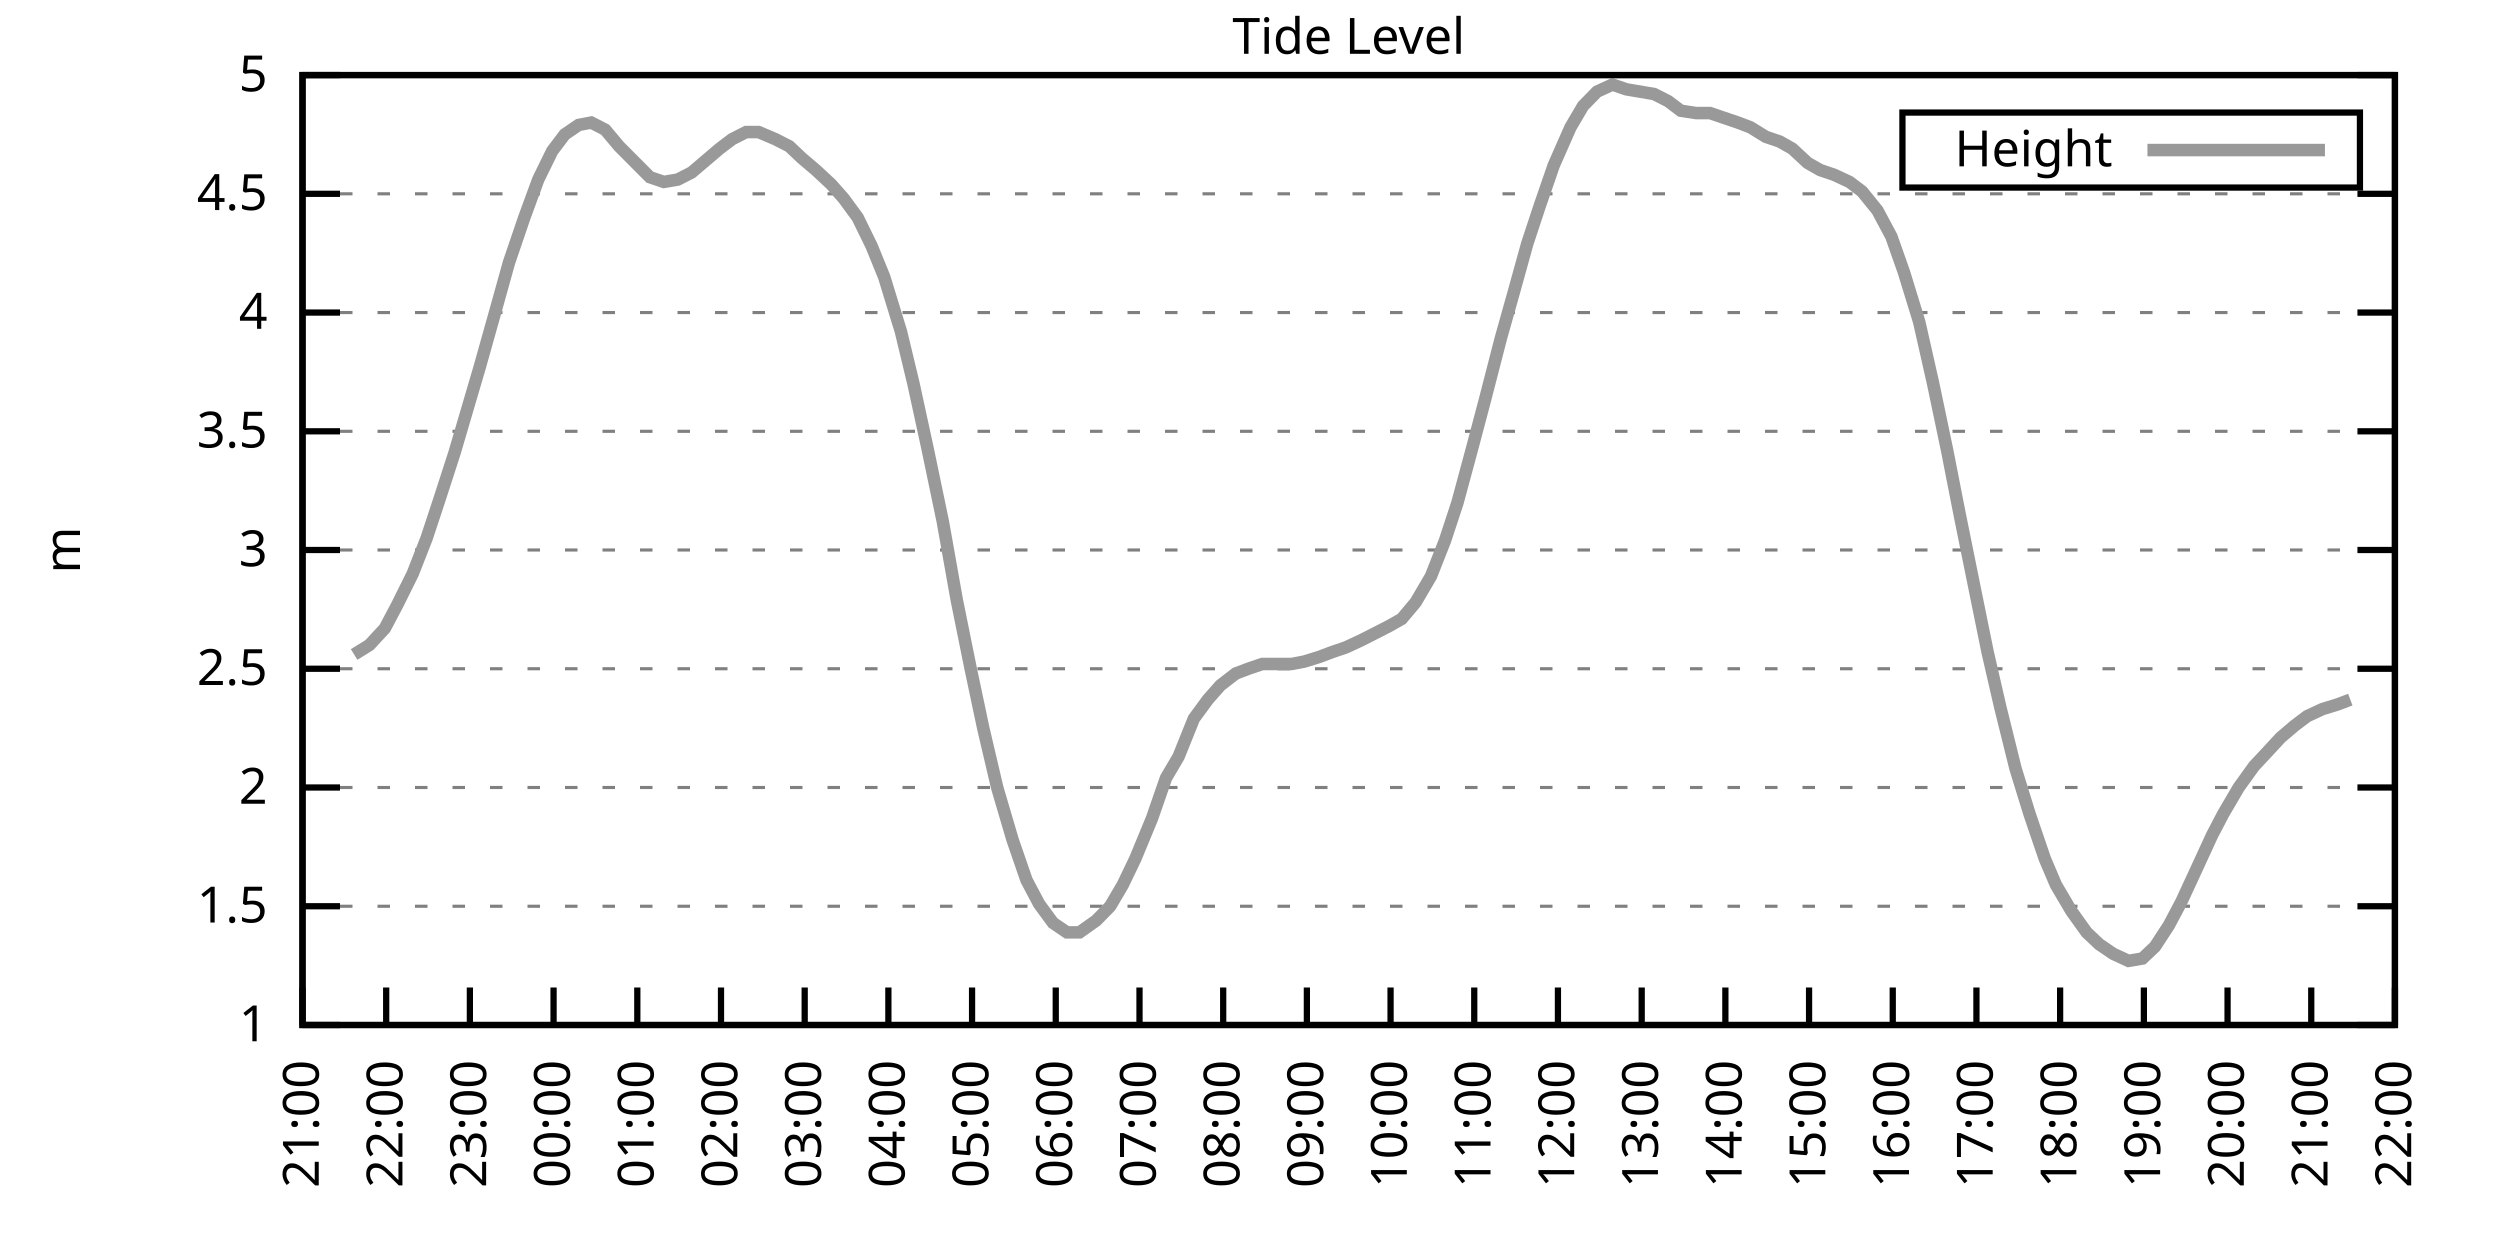
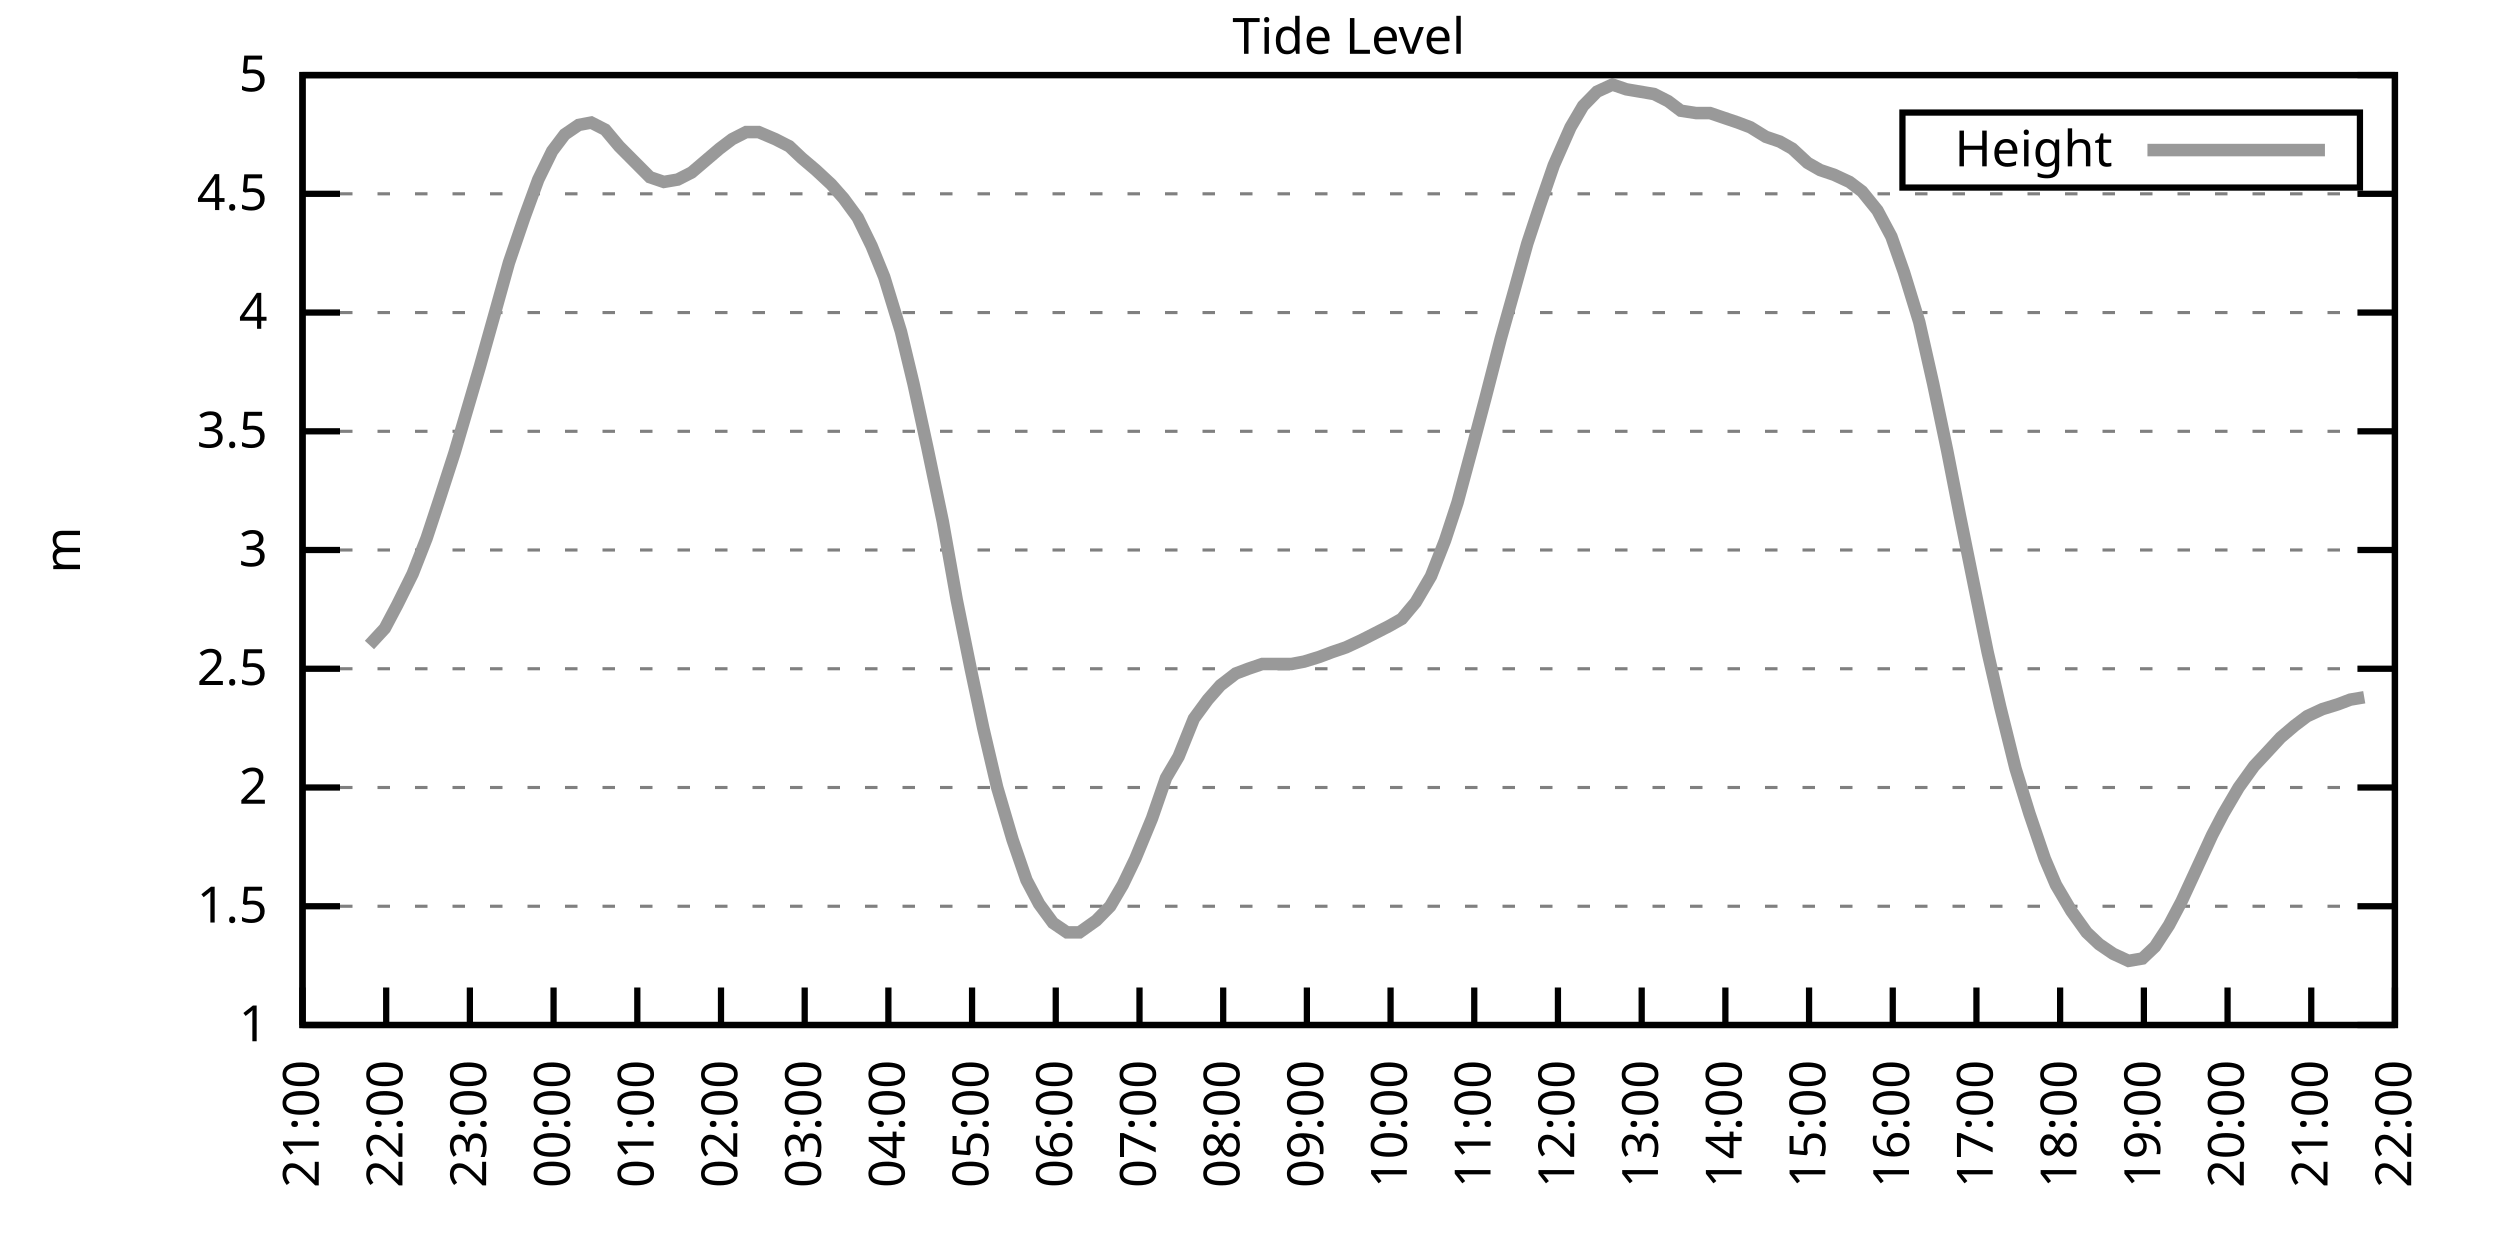
<svg xmlns="http://www.w3.org/2000/svg" xmlns:xlink="http://www.w3.org/1999/xlink" width="400" height="200" viewBox="0 0 400 200">
  <g id="gnuplot_canvas">
    <rect x="0" y="0" width="400" height="200" fill="none" />
    <defs>
      <circle id="gpDot" r="0.5" stroke-width="0.5" stroke="currentColor" />
      <path id="gpPt0" stroke-width="0.333" stroke="currentColor" d="M-1,0 h2 M0,-1 v2" />
      <path id="gpPt1" stroke-width="0.333" stroke="currentColor" d="M-1,-1 L1,1 M1,-1 L-1,1" />
      <path id="gpPt2" stroke-width="0.333" stroke="currentColor" d="M-1,0 L1,0 M0,-1 L0,1 M-1,-1 L1,1 M-1,1 L1,-1" />
      <rect id="gpPt3" stroke-width="0.333" stroke="currentColor" x="-1" y="-1" width="2" height="2" />
      <rect id="gpPt4" stroke-width="0.333" stroke="currentColor" fill="currentColor" x="-1" y="-1" width="2" height="2" />
      <circle id="gpPt5" stroke-width="0.333" stroke="currentColor" cx="0" cy="0" r="1" />
      <use xlink:href="#gpPt5" id="gpPt6" fill="currentColor" stroke="none" />
      <path id="gpPt7" stroke-width="0.333" stroke="currentColor" d="M0,-1.33 L-1.33,0.67 L1.33,0.67 z" />
      <use xlink:href="#gpPt7" id="gpPt8" fill="currentColor" stroke="none" />
      <use xlink:href="#gpPt7" id="gpPt9" stroke="currentColor" transform="rotate(180)" />
      <use xlink:href="#gpPt9" id="gpPt10" fill="currentColor" stroke="none" />
      <use xlink:href="#gpPt3" id="gpPt11" stroke="currentColor" transform="rotate(45)" />
      <use xlink:href="#gpPt11" id="gpPt12" fill="currentColor" stroke="none" />
      <path id="gpPt13" stroke-width="0.333" stroke="currentColor" d="M0,1.330 L1.265,0.411 L0.782,-1.067 L-0.782,-1.076 L-1.265,0.411 z" />
      <use xlink:href="#gpPt13" id="gpPt14" fill="currentColor" stroke="none" />
      <filter id="textbox" filterUnits="objectBoundingBox" x="0" y="0" height="1" width="1">
        <feFlood flood-color="white" flood-opacity="1" result="bgnd" />
        <feComposite in="SourceGraphic" in2="bgnd" operator="atop" />
      </filter>
      <filter id="greybox" filterUnits="objectBoundingBox" x="0" y="0" height="1" width="1">
        <feFlood flood-color="lightgrey" flood-opacity="1" result="grey" />
        <feComposite in="SourceGraphic" in2="grey" operator="atop" />
      </filter>
    </defs>
    <g fill="none" color="white" stroke="currentColor" stroke-width="1.00" stroke-linecap="butt" stroke-linejoin="miter">
</g>
    <g fill="none" color="black" stroke="currentColor" stroke-width="1.00" stroke-linecap="butt" stroke-linejoin="miter">
      <g stroke="none" shape-rendering="crispEdges">
        <polygon fill="rgb(255, 255, 255)" points="48.40,164.00 383.18,164.00 383.18,12.02 48.40,12.02 " />
      </g>
    </g>
    <g fill="none" color="black" stroke="currentColor" stroke-width="1.00" stroke-linecap="butt" stroke-linejoin="miter">
</g>
    <g fill="none" color="black" stroke="black" stroke-width="0.50" stroke-linecap="butt" stroke-linejoin="miter">
</g>
    <g fill="none" color="gray" stroke="currentColor" stroke-width="0.50" stroke-linecap="butt" stroke-linejoin="miter">
      <path stroke="gray" stroke-dasharray="2,4" class="gridline" d="M48.40,164.00 L383.19,164.00  " />
    </g>
    <g fill="none" color="gray" stroke="gray" stroke-width="1.00" stroke-linecap="butt" stroke-linejoin="miter">
</g>
    <g fill="none" color="black" stroke="currentColor" stroke-width="1.00" stroke-linecap="butt" stroke-linejoin="miter">
      <path stroke="black" d="M48.40,164.00 L54.40,164.00 M383.19,164.00 L377.19,164.00  " />
      <g transform="translate(42.80,166.60)" stroke="none" fill="black" font-family="Sans" font-size="8.00" text-anchor="end">
        <text>
          <tspan font-family="Sans"> 1</tspan>
        </text>
      </g>
    </g>
    <g fill="none" color="black" stroke="currentColor" stroke-width="1.00" stroke-linecap="butt" stroke-linejoin="miter">
</g>
    <g fill="none" color="black" stroke="black" stroke-width="0.50" stroke-linecap="butt" stroke-linejoin="miter">
</g>
    <g fill="none" color="gray" stroke="currentColor" stroke-width="0.50" stroke-linecap="butt" stroke-linejoin="miter">
      <path stroke="gray" stroke-dasharray="2,4" class="gridline" d="M48.40,145.00 L383.19,145.00  " />
    </g>
    <g fill="none" color="gray" stroke="gray" stroke-width="1.00" stroke-linecap="butt" stroke-linejoin="miter">
</g>
    <g fill="none" color="black" stroke="currentColor" stroke-width="1.00" stroke-linecap="butt" stroke-linejoin="miter">
      <path stroke="black" d="M48.40,145.00 L54.40,145.00 M383.19,145.00 L377.19,145.00  " />
      <g transform="translate(42.80,147.60)" stroke="none" fill="black" font-family="Sans" font-size="8.00" text-anchor="end">
        <text>
          <tspan font-family="Sans"> 1.5</tspan>
        </text>
      </g>
    </g>
    <g fill="none" color="black" stroke="currentColor" stroke-width="1.00" stroke-linecap="butt" stroke-linejoin="miter">
</g>
    <g fill="none" color="black" stroke="black" stroke-width="0.50" stroke-linecap="butt" stroke-linejoin="miter">
</g>
    <g fill="none" color="gray" stroke="currentColor" stroke-width="0.50" stroke-linecap="butt" stroke-linejoin="miter">
      <path stroke="gray" stroke-dasharray="2,4" class="gridline" d="M48.40,126.00 L383.19,126.00  " />
    </g>
    <g fill="none" color="gray" stroke="gray" stroke-width="1.00" stroke-linecap="butt" stroke-linejoin="miter">
</g>
    <g fill="none" color="black" stroke="currentColor" stroke-width="1.00" stroke-linecap="butt" stroke-linejoin="miter">
      <path stroke="black" d="M48.40,126.00 L54.40,126.00 M383.19,126.00 L377.19,126.00  " />
      <g transform="translate(42.80,128.60)" stroke="none" fill="black" font-family="Sans" font-size="8.00" text-anchor="end">
        <text>
          <tspan font-family="Sans"> 2</tspan>
        </text>
      </g>
    </g>
    <g fill="none" color="black" stroke="currentColor" stroke-width="1.00" stroke-linecap="butt" stroke-linejoin="miter">
</g>
    <g fill="none" color="black" stroke="black" stroke-width="0.50" stroke-linecap="butt" stroke-linejoin="miter">
</g>
    <g fill="none" color="gray" stroke="currentColor" stroke-width="0.50" stroke-linecap="butt" stroke-linejoin="miter">
      <path stroke="gray" stroke-dasharray="2,4" class="gridline" d="M48.40,107.00 L383.19,107.00  " />
    </g>
    <g fill="none" color="gray" stroke="gray" stroke-width="1.00" stroke-linecap="butt" stroke-linejoin="miter">
</g>
    <g fill="none" color="black" stroke="currentColor" stroke-width="1.00" stroke-linecap="butt" stroke-linejoin="miter">
      <path stroke="black" d="M48.40,107.00 L54.40,107.00 M383.19,107.00 L377.19,107.00  " />
      <g transform="translate(42.80,109.60)" stroke="none" fill="black" font-family="Sans" font-size="8.00" text-anchor="end">
        <text>
          <tspan font-family="Sans"> 2.5</tspan>
        </text>
      </g>
    </g>
    <g fill="none" color="black" stroke="currentColor" stroke-width="1.00" stroke-linecap="butt" stroke-linejoin="miter">
</g>
    <g fill="none" color="black" stroke="black" stroke-width="0.50" stroke-linecap="butt" stroke-linejoin="miter">
</g>
    <g fill="none" color="gray" stroke="currentColor" stroke-width="0.50" stroke-linecap="butt" stroke-linejoin="miter">
      <path stroke="gray" stroke-dasharray="2,4" class="gridline" d="M48.40,88.00 L383.19,88.00  " />
    </g>
    <g fill="none" color="gray" stroke="gray" stroke-width="1.00" stroke-linecap="butt" stroke-linejoin="miter">
</g>
    <g fill="none" color="black" stroke="currentColor" stroke-width="1.00" stroke-linecap="butt" stroke-linejoin="miter">
      <path stroke="black" d="M48.40,88.00 L54.40,88.00 M383.19,88.00 L377.19,88.00  " />
      <g transform="translate(42.80,90.60)" stroke="none" fill="black" font-family="Sans" font-size="8.00" text-anchor="end">
        <text>
          <tspan font-family="Sans"> 3</tspan>
        </text>
      </g>
    </g>
    <g fill="none" color="black" stroke="currentColor" stroke-width="1.00" stroke-linecap="butt" stroke-linejoin="miter">
</g>
    <g fill="none" color="black" stroke="black" stroke-width="0.50" stroke-linecap="butt" stroke-linejoin="miter">
</g>
    <g fill="none" color="gray" stroke="currentColor" stroke-width="0.50" stroke-linecap="butt" stroke-linejoin="miter">
      <path stroke="gray" stroke-dasharray="2,4" class="gridline" d="M48.40,69.01 L383.19,69.01  " />
    </g>
    <g fill="none" color="gray" stroke="gray" stroke-width="1.00" stroke-linecap="butt" stroke-linejoin="miter">
</g>
    <g fill="none" color="black" stroke="currentColor" stroke-width="1.00" stroke-linecap="butt" stroke-linejoin="miter">
      <path stroke="black" d="M48.40,69.01 L54.40,69.01 M383.19,69.01 L377.19,69.01  " />
      <g transform="translate(42.80,71.61)" stroke="none" fill="black" font-family="Sans" font-size="8.00" text-anchor="end">
        <text>
          <tspan font-family="Sans"> 3.5</tspan>
        </text>
      </g>
    </g>
    <g fill="none" color="black" stroke="currentColor" stroke-width="1.00" stroke-linecap="butt" stroke-linejoin="miter">
</g>
    <g fill="none" color="black" stroke="black" stroke-width="0.50" stroke-linecap="butt" stroke-linejoin="miter">
</g>
    <g fill="none" color="gray" stroke="currentColor" stroke-width="0.50" stroke-linecap="butt" stroke-linejoin="miter">
      <path stroke="gray" stroke-dasharray="2,4" class="gridline" d="M48.40,50.01 L383.19,50.01  " />
    </g>
    <g fill="none" color="gray" stroke="gray" stroke-width="1.00" stroke-linecap="butt" stroke-linejoin="miter">
</g>
    <g fill="none" color="black" stroke="currentColor" stroke-width="1.00" stroke-linecap="butt" stroke-linejoin="miter">
      <path stroke="black" d="M48.40,50.01 L54.40,50.01 M383.19,50.01 L377.19,50.01  " />
      <g transform="translate(42.80,52.61)" stroke="none" fill="black" font-family="Sans" font-size="8.00" text-anchor="end">
        <text>
          <tspan font-family="Sans"> 4</tspan>
        </text>
      </g>
    </g>
    <g fill="none" color="black" stroke="currentColor" stroke-width="1.00" stroke-linecap="butt" stroke-linejoin="miter">
</g>
    <g fill="none" color="black" stroke="black" stroke-width="0.50" stroke-linecap="butt" stroke-linejoin="miter">
</g>
    <g fill="none" color="gray" stroke="currentColor" stroke-width="0.50" stroke-linecap="butt" stroke-linejoin="miter">
      <path stroke="gray" stroke-dasharray="2,4" class="gridline" d="M48.40,31.01 L383.19,31.01  " />
    </g>
    <g fill="none" color="gray" stroke="gray" stroke-width="1.00" stroke-linecap="butt" stroke-linejoin="miter">
</g>
    <g fill="none" color="black" stroke="currentColor" stroke-width="1.00" stroke-linecap="butt" stroke-linejoin="miter">
      <path stroke="black" d="M48.40,31.01 L54.40,31.01 M383.19,31.01 L377.19,31.01  " />
      <g transform="translate(42.80,33.61)" stroke="none" fill="black" font-family="Sans" font-size="8.00" text-anchor="end">
        <text>
          <tspan font-family="Sans"> 4.5</tspan>
        </text>
      </g>
    </g>
    <g fill="none" color="black" stroke="currentColor" stroke-width="1.00" stroke-linecap="butt" stroke-linejoin="miter">
</g>
    <g fill="none" color="black" stroke="black" stroke-width="0.50" stroke-linecap="butt" stroke-linejoin="miter">
</g>
    <g fill="none" color="gray" stroke="currentColor" stroke-width="0.50" stroke-linecap="butt" stroke-linejoin="miter">
      <path stroke="gray" stroke-dasharray="2,4" class="gridline" d="M48.40,12.01 L383.19,12.01  " />
    </g>
    <g fill="none" color="gray" stroke="gray" stroke-width="1.00" stroke-linecap="butt" stroke-linejoin="miter">
</g>
    <g fill="none" color="black" stroke="currentColor" stroke-width="1.00" stroke-linecap="butt" stroke-linejoin="miter">
      <path stroke="black" d="M48.40,12.01 L54.40,12.01 M383.19,12.01 L377.19,12.01  " />
      <g transform="translate(42.80,14.61)" stroke="none" fill="black" font-family="Sans" font-size="8.00" text-anchor="end">
        <text>
          <tspan font-family="Sans"> 5</tspan>
        </text>
      </g>
    </g>
    <g fill="none" color="black" stroke="currentColor" stroke-width="1.00" stroke-linecap="butt" stroke-linejoin="miter">
      <path stroke="black" d="M48.40,164.00 L48.40,158.00  " />
      <g transform="translate(51.00,169.60) rotate(270.00)" stroke="none" fill="black" font-family="Sans" font-size="8.00" text-anchor="end">
        <text>
          <tspan font-family="Sans">21:00</tspan>
        </text>
      </g>
    </g>
    <g fill="none" color="black" stroke="currentColor" stroke-width="1.00" stroke-linecap="butt" stroke-linejoin="miter">
      <path stroke="black" d="M61.79,164.00 L61.79,158.00  " />
      <g transform="translate(64.39,169.60) rotate(270.00)" stroke="none" fill="black" font-family="Sans" font-size="8.00" text-anchor="end">
        <text>
          <tspan font-family="Sans">22:00</tspan>
        </text>
      </g>
    </g>
    <g fill="none" color="black" stroke="currentColor" stroke-width="1.00" stroke-linecap="butt" stroke-linejoin="miter">
      <path stroke="black" d="M75.18,164.00 L75.18,158.00  " />
      <g transform="translate(77.78,169.60) rotate(270.00)" stroke="none" fill="black" font-family="Sans" font-size="8.00" text-anchor="end">
        <text>
          <tspan font-family="Sans">23:00</tspan>
        </text>
      </g>
    </g>
    <g fill="none" color="black" stroke="currentColor" stroke-width="1.00" stroke-linecap="butt" stroke-linejoin="miter">
      <path stroke="black" d="M88.57,164.00 L88.57,158.00  " />
      <g transform="translate(91.17,169.60) rotate(270.00)" stroke="none" fill="black" font-family="Sans" font-size="8.00" text-anchor="end">
        <text>
          <tspan font-family="Sans">00:00</tspan>
        </text>
      </g>
    </g>
    <g fill="none" color="black" stroke="currentColor" stroke-width="1.00" stroke-linecap="butt" stroke-linejoin="miter">
      <path stroke="black" d="M101.97,164.00 L101.97,158.00  " />
      <g transform="translate(104.57,169.60) rotate(270.00)" stroke="none" fill="black" font-family="Sans" font-size="8.00" text-anchor="end">
        <text>
          <tspan font-family="Sans">01:00</tspan>
        </text>
      </g>
    </g>
    <g fill="none" color="black" stroke="currentColor" stroke-width="1.00" stroke-linecap="butt" stroke-linejoin="miter">
      <path stroke="black" d="M115.36,164.00 L115.36,158.00  " />
      <g transform="translate(117.96,169.60) rotate(270.00)" stroke="none" fill="black" font-family="Sans" font-size="8.00" text-anchor="end">
        <text>
          <tspan font-family="Sans">02:00</tspan>
        </text>
      </g>
    </g>
    <g fill="none" color="black" stroke="currentColor" stroke-width="1.00" stroke-linecap="butt" stroke-linejoin="miter">
      <path stroke="black" d="M128.75,164.00 L128.75,158.00  " />
      <g transform="translate(131.35,169.60) rotate(270.00)" stroke="none" fill="black" font-family="Sans" font-size="8.00" text-anchor="end">
        <text>
          <tspan font-family="Sans">03:00</tspan>
        </text>
      </g>
    </g>
    <g fill="none" color="black" stroke="currentColor" stroke-width="1.00" stroke-linecap="butt" stroke-linejoin="miter">
      <path stroke="black" d="M142.14,164.00 L142.14,158.00  " />
      <g transform="translate(144.74,169.60) rotate(270.00)" stroke="none" fill="black" font-family="Sans" font-size="8.00" text-anchor="end">
        <text>
          <tspan font-family="Sans">04:00</tspan>
        </text>
      </g>
    </g>
    <g fill="none" color="black" stroke="currentColor" stroke-width="1.00" stroke-linecap="butt" stroke-linejoin="miter">
      <path stroke="black" d="M155.53,164.00 L155.53,158.00  " />
      <g transform="translate(158.13,169.60) rotate(270.00)" stroke="none" fill="black" font-family="Sans" font-size="8.00" text-anchor="end">
        <text>
          <tspan font-family="Sans">05:00</tspan>
        </text>
      </g>
    </g>
    <g fill="none" color="black" stroke="currentColor" stroke-width="1.00" stroke-linecap="butt" stroke-linejoin="miter">
      <path stroke="black" d="M168.92,164.00 L168.92,158.00  " />
      <g transform="translate(171.52,169.60) rotate(270.00)" stroke="none" fill="black" font-family="Sans" font-size="8.00" text-anchor="end">
        <text>
          <tspan font-family="Sans">06:00</tspan>
        </text>
      </g>
    </g>
    <g fill="none" color="black" stroke="currentColor" stroke-width="1.00" stroke-linecap="butt" stroke-linejoin="miter">
      <path stroke="black" d="M182.32,164.00 L182.32,158.00  " />
      <g transform="translate(184.92,169.60) rotate(270.00)" stroke="none" fill="black" font-family="Sans" font-size="8.00" text-anchor="end">
        <text>
          <tspan font-family="Sans">07:00</tspan>
        </text>
      </g>
    </g>
    <g fill="none" color="black" stroke="currentColor" stroke-width="1.00" stroke-linecap="butt" stroke-linejoin="miter">
      <path stroke="black" d="M195.71,164.00 L195.71,158.00  " />
      <g transform="translate(198.31,169.60) rotate(270.00)" stroke="none" fill="black" font-family="Sans" font-size="8.00" text-anchor="end">
        <text>
          <tspan font-family="Sans">08:00</tspan>
        </text>
      </g>
    </g>
    <g fill="none" color="black" stroke="currentColor" stroke-width="1.00" stroke-linecap="butt" stroke-linejoin="miter">
      <path stroke="black" d="M209.10,164.00 L209.10,158.00  " />
      <g transform="translate(211.70,169.60) rotate(270.00)" stroke="none" fill="black" font-family="Sans" font-size="8.00" text-anchor="end">
        <text>
          <tspan font-family="Sans">09:00</tspan>
        </text>
      </g>
    </g>
    <g fill="none" color="black" stroke="currentColor" stroke-width="1.00" stroke-linecap="butt" stroke-linejoin="miter">
      <path stroke="black" d="M222.49,164.00 L222.49,158.00  " />
      <g transform="translate(225.09,169.60) rotate(270.00)" stroke="none" fill="black" font-family="Sans" font-size="8.00" text-anchor="end">
        <text>
          <tspan font-family="Sans">10:00</tspan>
        </text>
      </g>
    </g>
    <g fill="none" color="black" stroke="currentColor" stroke-width="1.00" stroke-linecap="butt" stroke-linejoin="miter">
      <path stroke="black" d="M235.88,164.00 L235.88,158.00  " />
      <g transform="translate(238.48,169.60) rotate(270.00)" stroke="none" fill="black" font-family="Sans" font-size="8.00" text-anchor="end">
        <text>
          <tspan font-family="Sans">11:00</tspan>
        </text>
      </g>
    </g>
    <g fill="none" color="black" stroke="currentColor" stroke-width="1.00" stroke-linecap="butt" stroke-linejoin="miter">
      <path stroke="black" d="M249.27,164.00 L249.27,158.00  " />
      <g transform="translate(251.87,169.60) rotate(270.00)" stroke="none" fill="black" font-family="Sans" font-size="8.00" text-anchor="end">
        <text>
          <tspan font-family="Sans">12:00</tspan>
        </text>
      </g>
    </g>
    <g fill="none" color="black" stroke="currentColor" stroke-width="1.00" stroke-linecap="butt" stroke-linejoin="miter">
      <path stroke="black" d="M262.67,164.00 L262.67,158.00  " />
      <g transform="translate(265.27,169.60) rotate(270.00)" stroke="none" fill="black" font-family="Sans" font-size="8.00" text-anchor="end">
        <text>
          <tspan font-family="Sans">13:00</tspan>
        </text>
      </g>
    </g>
    <g fill="none" color="black" stroke="currentColor" stroke-width="1.00" stroke-linecap="butt" stroke-linejoin="miter">
      <path stroke="black" d="M276.06,164.00 L276.06,158.00  " />
      <g transform="translate(278.66,169.60) rotate(270.00)" stroke="none" fill="black" font-family="Sans" font-size="8.00" text-anchor="end">
        <text>
          <tspan font-family="Sans">14:00</tspan>
        </text>
      </g>
    </g>
    <g fill="none" color="black" stroke="currentColor" stroke-width="1.00" stroke-linecap="butt" stroke-linejoin="miter">
      <path stroke="black" d="M289.45,164.00 L289.45,158.00  " />
      <g transform="translate(292.05,169.60) rotate(270.00)" stroke="none" fill="black" font-family="Sans" font-size="8.00" text-anchor="end">
        <text>
          <tspan font-family="Sans">15:00</tspan>
        </text>
      </g>
    </g>
    <g fill="none" color="black" stroke="currentColor" stroke-width="1.00" stroke-linecap="butt" stroke-linejoin="miter">
      <path stroke="black" d="M302.84,164.00 L302.84,158.00  " />
      <g transform="translate(305.44,169.60) rotate(270.00)" stroke="none" fill="black" font-family="Sans" font-size="8.00" text-anchor="end">
        <text>
          <tspan font-family="Sans">16:00</tspan>
        </text>
      </g>
    </g>
    <g fill="none" color="black" stroke="currentColor" stroke-width="1.00" stroke-linecap="butt" stroke-linejoin="miter">
      <path stroke="black" d="M316.23,164.00 L316.23,158.00  " />
      <g transform="translate(318.83,169.60) rotate(270.00)" stroke="none" fill="black" font-family="Sans" font-size="8.00" text-anchor="end">
        <text>
          <tspan font-family="Sans">17:00</tspan>
        </text>
      </g>
    </g>
    <g fill="none" color="black" stroke="currentColor" stroke-width="1.00" stroke-linecap="butt" stroke-linejoin="miter">
      <path stroke="black" d="M329.62,164.00 L329.62,158.00  " />
      <g transform="translate(332.22,169.60) rotate(270.00)" stroke="none" fill="black" font-family="Sans" font-size="8.00" text-anchor="end">
        <text>
          <tspan font-family="Sans">18:00</tspan>
        </text>
      </g>
    </g>
    <g fill="none" color="black" stroke="currentColor" stroke-width="1.00" stroke-linecap="butt" stroke-linejoin="miter">
      <path stroke="black" d="M343.02,164.00 L343.02,158.00  " />
      <g transform="translate(345.62,169.60) rotate(270.00)" stroke="none" fill="black" font-family="Sans" font-size="8.00" text-anchor="end">
        <text>
          <tspan font-family="Sans">19:00</tspan>
        </text>
      </g>
    </g>
    <g fill="none" color="black" stroke="currentColor" stroke-width="1.00" stroke-linecap="butt" stroke-linejoin="miter">
      <path stroke="black" d="M356.41,164.00 L356.41,158.00  " />
      <g transform="translate(359.01,169.60) rotate(270.00)" stroke="none" fill="black" font-family="Sans" font-size="8.00" text-anchor="end">
        <text>
          <tspan font-family="Sans">20:00</tspan>
        </text>
      </g>
    </g>
    <g fill="none" color="black" stroke="currentColor" stroke-width="1.00" stroke-linecap="butt" stroke-linejoin="miter">
      <path stroke="black" d="M369.80,164.00 L369.80,158.00  " />
      <g transform="translate(372.40,169.60) rotate(270.00)" stroke="none" fill="black" font-family="Sans" font-size="8.00" text-anchor="end">
        <text>
          <tspan font-family="Sans">21:00</tspan>
        </text>
      </g>
    </g>
    <g fill="none" color="black" stroke="currentColor" stroke-width="1.00" stroke-linecap="butt" stroke-linejoin="miter">
      <path stroke="black" d="M383.19,164.00 L383.19,158.00  " />
      <g transform="translate(385.79,169.60) rotate(270.00)" stroke="none" fill="black" font-family="Sans" font-size="8.00" text-anchor="end">
        <text>
          <tspan font-family="Sans">22:00</tspan>
        </text>
      </g>
    </g>
    <g fill="none" color="black" stroke="currentColor" stroke-width="1.00" stroke-linecap="butt" stroke-linejoin="miter">
</g>
    <g fill="none" color="black" stroke="currentColor" stroke-width="1.00" stroke-linecap="butt" stroke-linejoin="miter">
      <path stroke="black" d="M48.40,12.01 L48.40,164.00 L383.19,164.00 L383.19,12.01 L48.40,12.01 Z  " />
    </g>
    <g fill="none" color="black" stroke="currentColor" stroke-width="1.00" stroke-linecap="butt" stroke-linejoin="miter">
</g>
    <g fill="none" color="black" stroke="currentColor" stroke-width="1.00" stroke-linecap="butt" stroke-linejoin="miter">
      <path stroke="black" d="M304.39,30.01 L304.39,18.01 L377.59,18.01 L377.59,30.01 L304.39,30.01 Z  " />
    </g>
    <g id="Tide_level_plot_1">
      <g fill="none" color="white" stroke="black" stroke-width="2.00" stroke-linecap="butt" stroke-linejoin="miter">
</g>
      <g fill="none" color="black" stroke="currentColor" stroke-width="2.00" stroke-linecap="butt" stroke-linejoin="miter">
        <g transform="translate(337.99,26.61)" stroke="none" fill="black" font-family="Sans" font-size="8.00" text-anchor="end">
          <text>
            <tspan font-family="Sans">Height</tspan>
          </text>
        </g>
      </g>
      <g fill="none" color="black" stroke="currentColor" stroke-width="2.00" stroke-linecap="butt" stroke-linejoin="miter">
-         <path stroke="rgb(153, 153, 153)" d="M343.59,24.01 L371.99,24.01 M56.66,104.72 L59.11,103.20 L61.57,100.54 L63.58,96.74 L66.03,91.80 L68.26,86.11   L70.27,80.03 L72.73,72.43 L74.74,65.59 L76.75,58.75 L79.42,49.25 L81.43,42.03 L83.89,34.81 L86.12,28.73   L88.35,24.17 L90.36,21.51 L92.59,19.99 L94.60,19.61 L96.83,20.75 L99.06,23.41 L103.98,28.35 L106.21,29.11   L108.44,28.73 L110.67,27.59 L112.90,25.69 L115.13,23.79 L117.14,22.27 L119.38,21.13 L121.38,21.13 L124.06,22.27   L126.29,23.41 L128.30,25.31 L130.54,27.21 L132.99,29.49 L135.00,31.77 L137.23,34.81 L139.46,39.37 L141.47,44.31   L144.15,53.05 L146.16,61.41 L148.39,71.67 L150.85,83.45 L153.08,95.98 L155.31,107.00 L157.32,116.50 L159.55,126.00   L162.01,134.36 L164.24,140.82 L166.25,144.62 L168.48,147.66 L170.71,149.18 L172.72,149.18 L175.40,147.28 L177.63,145.00   L179.64,141.58 L181.65,137.40 L184.32,130.94 L186.56,124.48 L188.57,121.06 L191.02,114.98 L193.25,111.94 L195.26,109.66   L197.72,107.76 L199.73,107.00 L201.96,106.24 L204.41,106.24 L206.64,106.24 L208.65,105.86 L211.11,105.10 L213.12,104.34   L215.35,103.58 L217.80,102.44 L220.04,101.30 L222.27,100.16 L224.28,99.02 L226.51,96.36 L228.96,92.18 L231.20,86.49   L233.20,80.41 L235.66,71.29 L237.67,63.69 L240.12,54.19 L242.36,46.21 L244.36,38.99 L246.37,32.91 L248.60,26.45   L251.28,20.37 L253.29,16.95 L255.52,14.67 L257.98,13.53 L260.21,14.29 L262.44,14.67 L264.67,15.05 L266.91,16.19   L268.92,17.71 L271.37,18.09 L273.60,18.09 L275.83,18.85 L278.07,19.61 L280.07,20.37 L282.53,21.89 L284.76,22.65   L286.77,23.79 L289.23,26.07 L291.23,27.21 L293.47,27.97 L295.92,29.11 L297.93,30.63 L300.39,33.67 L302.62,37.85   L304.63,43.55 L307.08,51.53 L309.31,61.41 L311.54,72.05 L313.55,82.31 L316.01,94.46 L318.02,104.34 L320.03,113.08   L322.48,122.96 L324.71,130.18 L327.17,137.40 L328.95,141.58 L331.41,145.76 L333.86,149.18 L335.87,151.08 L338.10,152.60   L340.56,153.74 L342.79,153.36 L344.80,151.46 L347.03,148.04 L349.04,144.24 L351.50,138.92 L353.95,133.60 L355.74,130.18   L358.19,126.00 L360.65,122.58 L362.43,120.68 L364.89,118.02 L367.12,116.12 L369.13,114.60 L371.58,113.46 L374.04,112.70   L376.05,111.94  " />
+         <path stroke="rgb(153, 153, 153)" d="M343.59,24.01 L371.99,24.01 M59.11,103.20 L61.57,100.54 L63.58,96.74 L66.03,91.80 L68.26,86.11 L70.27,80.03   L72.73,72.43 L74.74,65.59 L76.75,58.75 L79.42,49.25 L81.43,42.03 L83.89,34.81 L86.12,28.73 L88.35,24.17   L90.36,21.51 L92.59,19.99 L94.60,19.61 L96.83,20.75 L99.06,23.41 L103.98,28.35 L106.21,29.11 L108.44,28.73   L110.67,27.59 L112.90,25.69 L115.13,23.79 L117.14,22.27 L119.38,21.13 L121.38,21.13 L124.06,22.27 L126.29,23.41   L128.30,25.31 L130.54,27.21 L132.99,29.49 L135.00,31.77 L137.23,34.81 L139.46,39.37 L141.47,44.31 L144.15,53.05   L146.16,61.41 L148.39,71.67 L150.85,83.45 L153.08,95.98 L155.31,107.00 L157.32,116.50 L159.55,126.00 L162.01,134.36   L164.24,140.82 L166.25,144.62 L168.48,147.66 L170.71,149.18 L172.72,149.18 L175.40,147.28 L177.63,145.00 L179.64,141.58   L181.65,137.40 L184.32,130.94 L186.56,124.48 L188.57,121.06 L191.02,114.98 L193.25,111.94 L195.26,109.66 L197.72,107.76   L199.73,107.00 L201.96,106.24 L204.41,106.24 L206.64,106.24 L208.65,105.86 L211.11,105.10 L213.12,104.34 L215.35,103.58   L217.80,102.44 L220.04,101.30 L222.27,100.16 L224.28,99.02 L226.51,96.36 L228.96,92.18 L231.20,86.49 L233.20,80.41   L235.66,71.29 L237.67,63.69 L240.12,54.19 L242.36,46.21 L244.36,38.99 L246.37,32.91 L248.60,26.45 L251.28,20.37   L253.29,16.95 L255.52,14.67 L257.98,13.53 L260.21,14.29 L262.44,14.67 L264.67,15.05 L266.91,16.19 L268.92,17.71   L271.37,18.09 L273.60,18.09 L275.83,18.85 L278.07,19.61 L280.07,20.37 L282.53,21.89 L284.76,22.65 L286.77,23.79   L289.23,26.07 L291.23,27.21 L293.47,27.97 L295.92,29.11 L297.93,30.63 L300.39,33.67 L302.62,37.85 L304.63,43.55   L307.08,51.53 L309.31,61.41 L311.54,72.05 L313.55,82.31 L316.01,94.46 L318.02,104.34 L320.03,113.08 L322.48,122.96   L324.71,130.18 L327.17,137.40 L328.95,141.58 L331.41,145.76 L333.86,149.18 L335.87,151.08 L338.10,152.60 L340.56,153.74   L342.79,153.36 L344.80,151.46 L347.03,148.04 L349.04,144.24 L351.50,138.92 L353.95,133.60 L355.74,130.18 L358.19,126.00   L360.65,122.58 L362.43,120.68 L364.89,118.02 L367.12,116.12 L369.13,114.60 L371.58,113.46 L374.04,112.70 L376.05,111.94   L378.28,111.56  " />
      </g>
    </g>
    <g fill="none" color="black" stroke="currentColor" stroke-width="2.00" stroke-linecap="butt" stroke-linejoin="miter">
</g>
    <g fill="none" color="black" stroke="black" stroke-width="1.00" stroke-linecap="butt" stroke-linejoin="miter">
</g>
    <g fill="none" color="black" stroke="currentColor" stroke-width="1.00" stroke-linecap="butt" stroke-linejoin="miter">
      <path stroke="black" d="M48.40,12.01 L48.40,164.00 L383.19,164.00 L383.19,12.01 L48.40,12.01 Z  " />
      <g transform="translate(12.80,88.01) rotate(270.00)" stroke="none" fill="black" font-family="Sans" font-size="8.00" text-anchor="middle">
        <text>
          <tspan font-family="Sans">m</tspan>
        </text>
      </g>
    </g>
    <g fill="none" color="black" stroke="currentColor" stroke-width="1.00" stroke-linecap="butt" stroke-linejoin="miter">
</g>
    <g fill="none" color="black" stroke="currentColor" stroke-width="1.00" stroke-linecap="butt" stroke-linejoin="miter">
      <g transform="translate(215.79,8.61)" stroke="none" fill="black" font-family="Sans" font-size="8.00" text-anchor="middle">
        <text>
          <tspan font-family="Sans">Tide Level</tspan>
        </text>
      </g>
    </g>
    <g fill="none" color="black" stroke="currentColor" stroke-width="1.00" stroke-linecap="butt" stroke-linejoin="miter">
</g>
  </g>
</svg>
